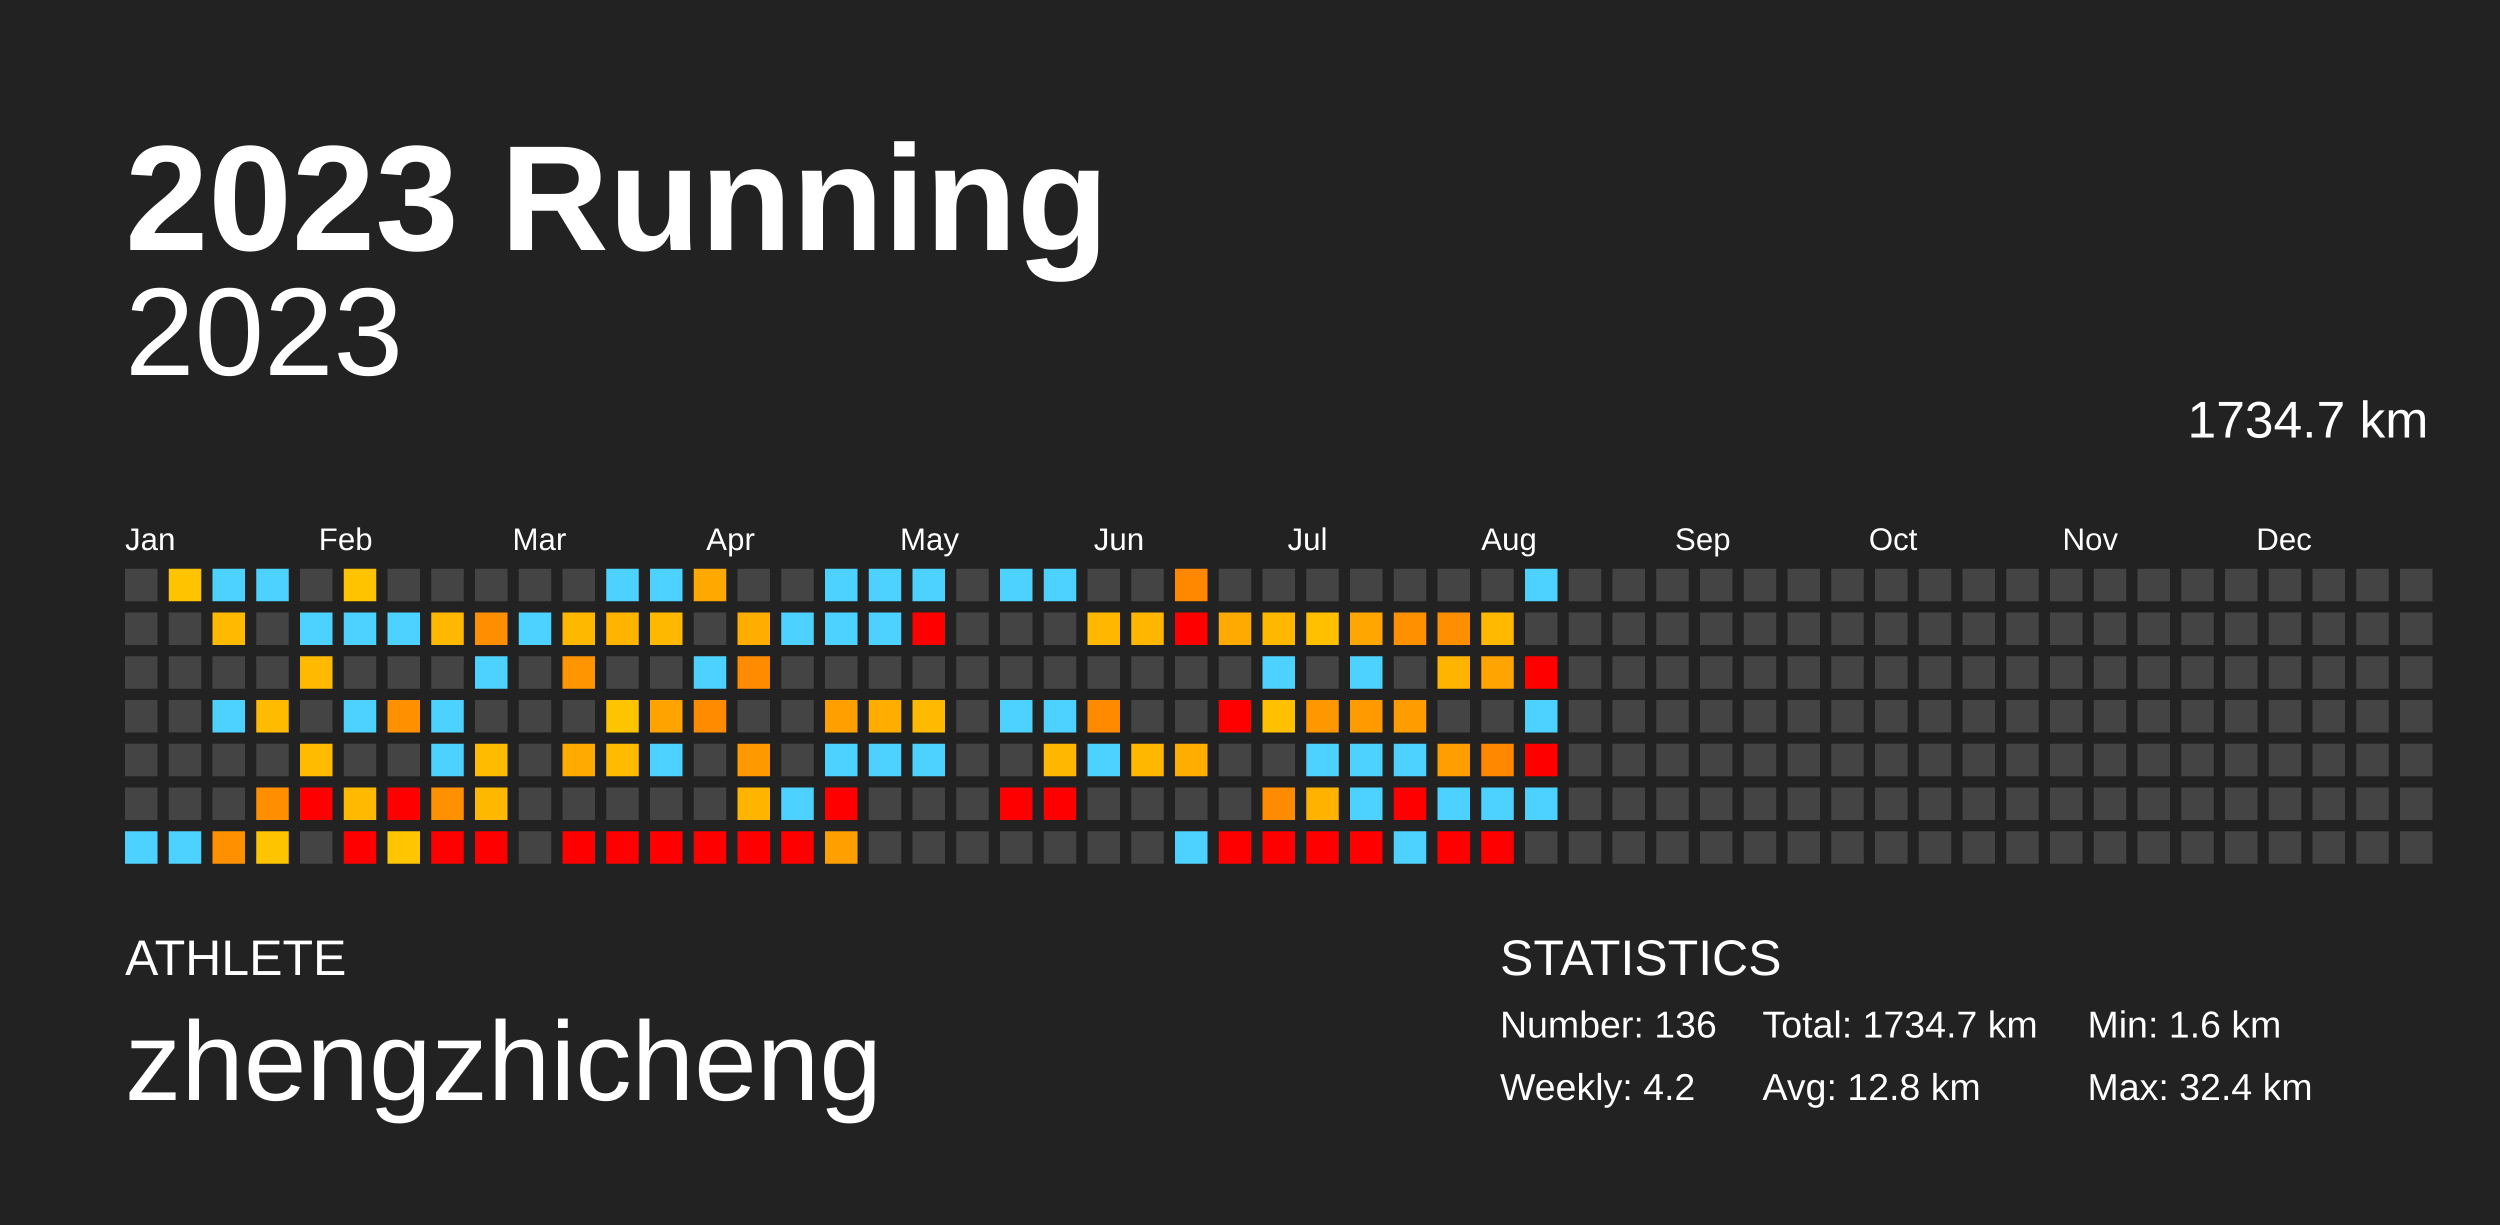
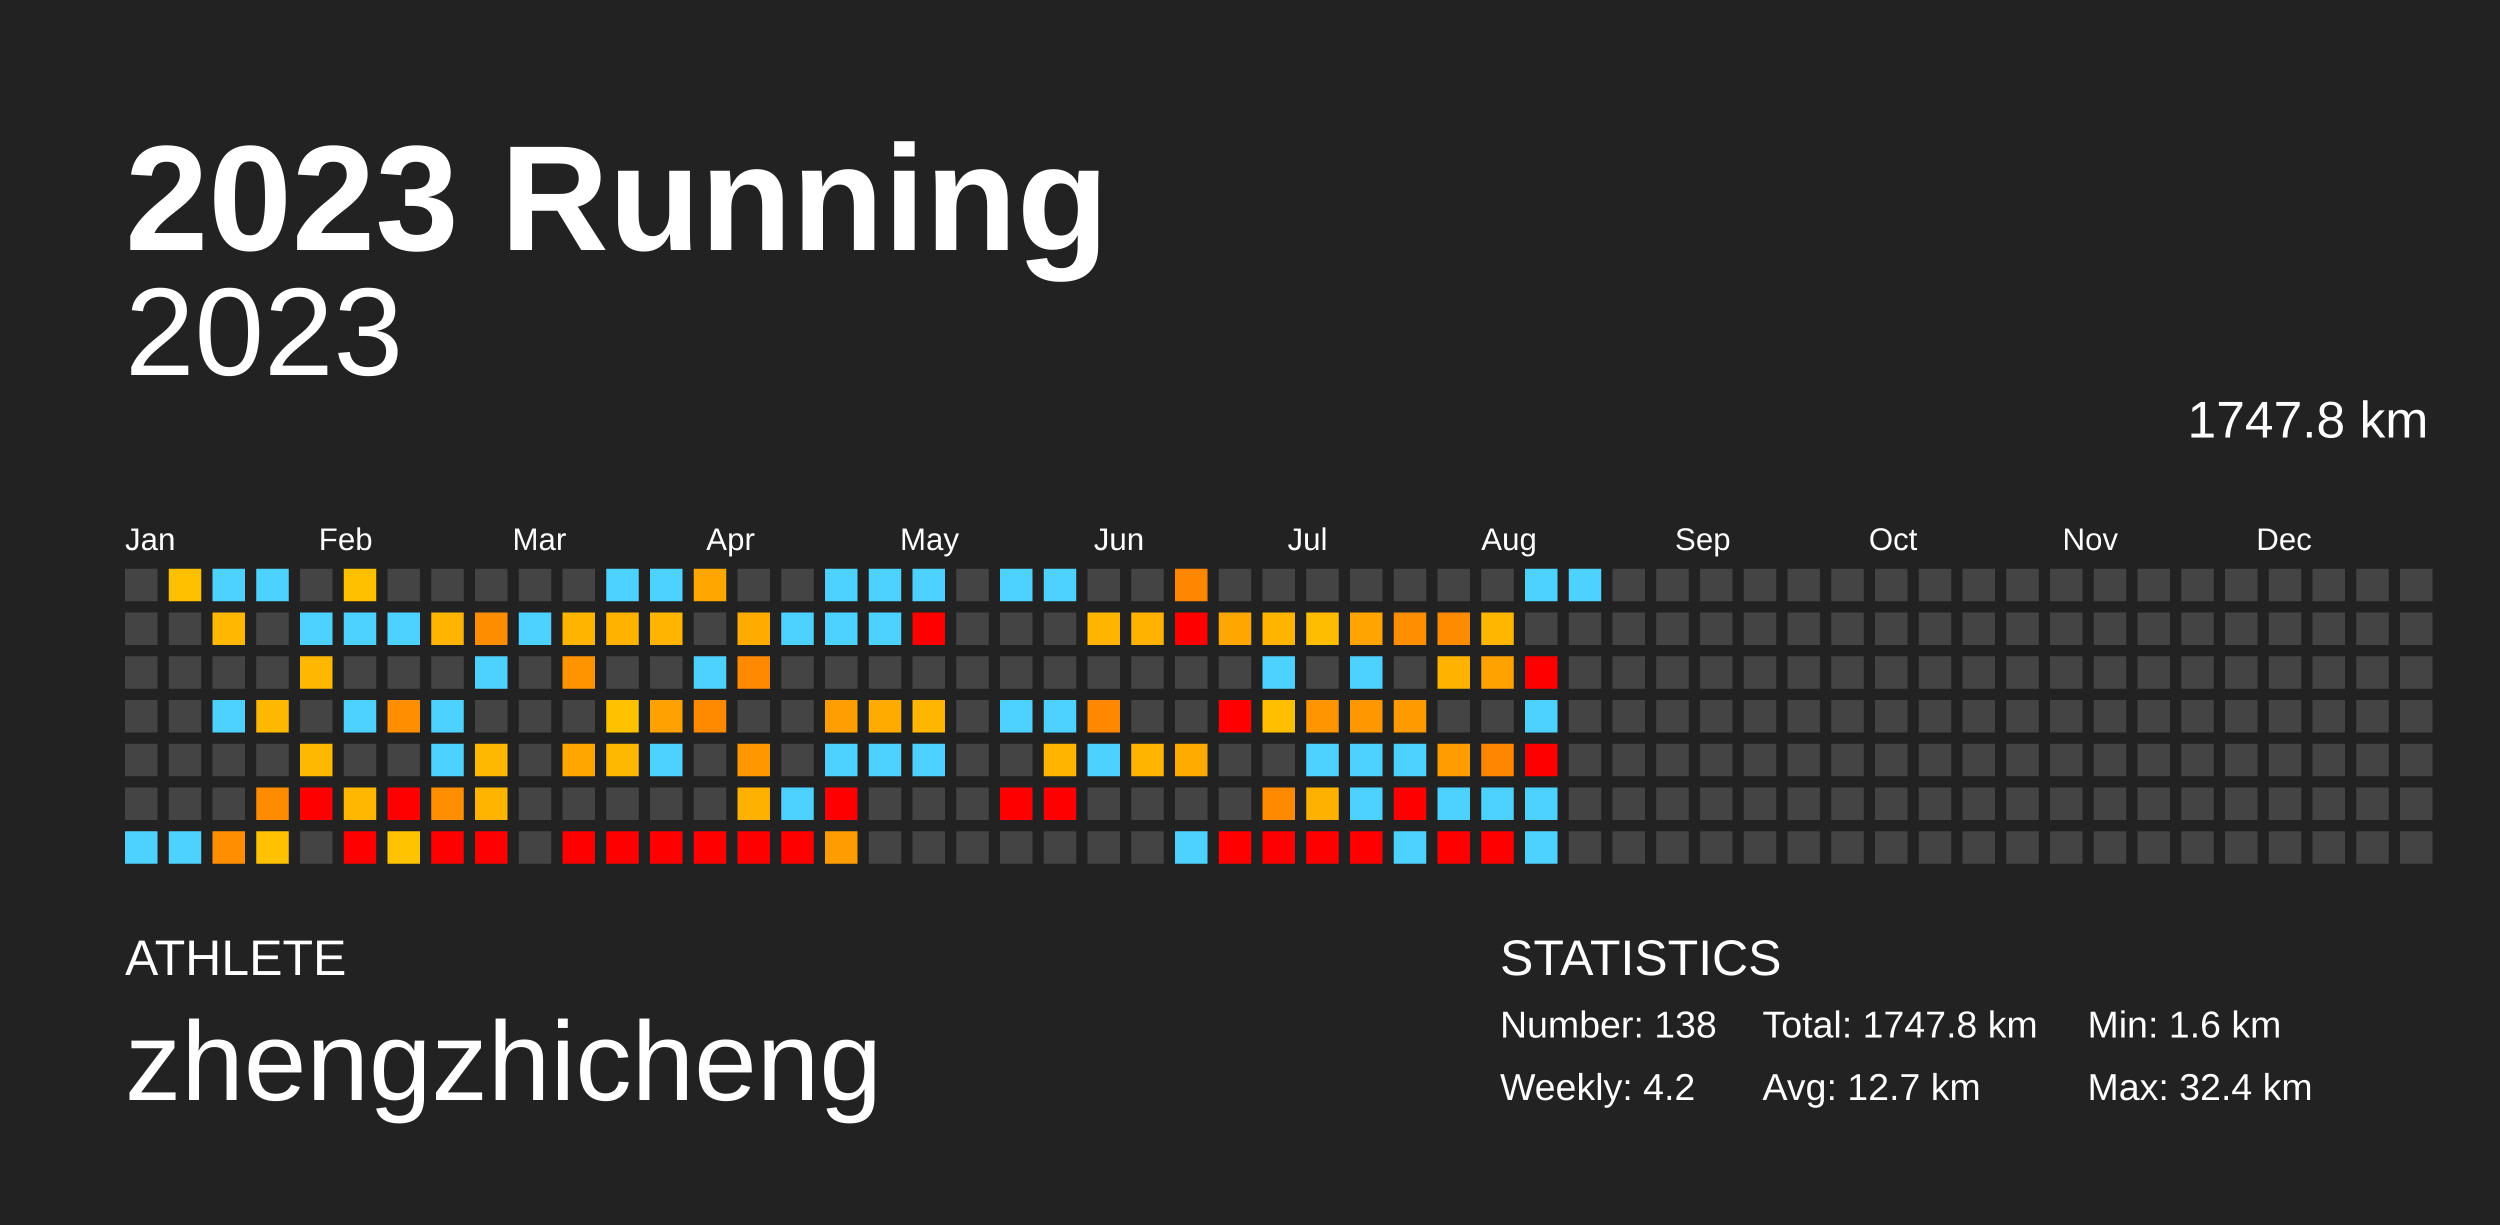
<svg xmlns="http://www.w3.org/2000/svg" baseProfile="full" height="98mm" version="1.1" viewBox="0,0,200,98" width="200mm">
  <defs />
  <rect fill="#222222" height="98" width="200" x="0" y="0" />
  <text fill="#FFFFFF" style="font-size:12px; font-family:Arial; font-weight:bold;" x="10" y="20">2023 Running</text>
  <text fill="#FFFFFF" style="font-size:4px; font-family:Arial" x="10" y="78">ATHLETE</text>
  <text fill="#FFFFFF" style="font-size:9px; font-family:Arial" x="10" y="88">zhengzhicheng</text>
  <text fill="#FFFFFF" style="font-size:4px; font-family:Arial" x="120" y="78">STATISTICS</text>
-   <text fill="#FFFFFF" style="font-size:3px; font-family:Arial" x="120" y="83">Number: 136</text>
+   <text fill="#FFFFFF" style="font-size:3px; font-family:Arial" x="120" y="83">Number: 138</text>
  <text fill="#FFFFFF" style="font-size:3px; font-family:Arial" x="120" y="88">Weekly: 4.2</text>
-   <text fill="#FFFFFF" style="font-size:3px; font-family:Arial" x="141" y="83">Total: 1734.7 km</text>
-   <text fill="#FFFFFF" style="font-size:3px; font-family:Arial" x="141" y="88">Avg: 12.8 km</text>
+   <text fill="#FFFFFF" style="font-size:3px; font-family:Arial" x="141" y="83">Total: 1747.8 km</text>
+   <text fill="#FFFFFF" style="font-size:3px; font-family:Arial" x="141" y="88">Avg: 12.7 km</text>
  <text fill="#FFFFFF" style="font-size:3px; font-family:Arial" x="167" y="83">Min: 1.6 km</text>
  <text fill="#FFFFFF" style="font-size:3px; font-family:Arial" x="167" y="88">Max: 32.4 km</text>
  <text alignment-baseline="hanging" fill="#FFFFFF" style="font-size:10.0px; font-family:Arial;" x="10" y="30">2023</text>
-   <text alignment-baseline="hanging" fill="#FFFFFF" style="font-size:4.125px; font-family:Arial;" x="175" y="35">1734.7 km</text>
+   <text alignment-baseline="hanging" fill="#FFFFFF" style="font-size:4.125px; font-family:Arial;" x="175" y="35">1747.8 km</text>
  <text fill="#FFFFFF" style="font-size:2.5px; font-family:Arial" x="10.0" y="44">Jan</text>
  <text fill="#FFFFFF" style="font-size:2.5px; font-family:Arial" x="25.5" y="44">Feb</text>
  <text fill="#FFFFFF" style="font-size:2.5px; font-family:Arial" x="41.0" y="44">Mar</text>
  <text fill="#FFFFFF" style="font-size:2.5px; font-family:Arial" x="56.5" y="44">Apr</text>
  <text fill="#FFFFFF" style="font-size:2.5px; font-family:Arial" x="72.0" y="44">May</text>
  <text fill="#FFFFFF" style="font-size:2.5px; font-family:Arial" x="87.5" y="44">Jun</text>
  <text fill="#FFFFFF" style="font-size:2.5px; font-family:Arial" x="103.0" y="44">Jul</text>
  <text fill="#FFFFFF" style="font-size:2.5px; font-family:Arial" x="118.5" y="44">Aug</text>
  <text fill="#FFFFFF" style="font-size:2.5px; font-family:Arial" x="134.0" y="44">Sep</text>
  <text fill="#FFFFFF" style="font-size:2.5px; font-family:Arial" x="149.5" y="44">Oct</text>
  <text fill="#FFFFFF" style="font-size:2.5px; font-family:Arial" x="165.0" y="44">Nov</text>
  <text fill="#FFFFFF" style="font-size:2.5px; font-family:Arial" x="180.5" y="44">Dec</text>
  <rect fill="#444444" height="2.6" width="2.6" x="10.0" y="45.5" />
  <rect fill="#444444" height="2.6" width="2.6" x="10.0" y="49.0" />
  <rect fill="#444444" height="2.6" width="2.6" x="10.0" y="52.5" />
  <rect fill="#444444" height="2.6" width="2.6" x="10.0" y="56.0" />
  <rect fill="#444444" height="2.6" width="2.6" x="10.0" y="59.5" />
  <rect fill="#444444" height="2.6" width="2.6" x="10.0" y="63.0" />
  <rect fill="#4dd2ff" height="2.6" width="2.6" x="10.0" y="66.5" />
-   <rect fill="#ffc300" height="2.6" width="2.6" x="13.5" y="45.5" />
+   <rect fill="#ffc000" height="2.6" width="2.6" x="13.5" y="45.5" />
  <rect fill="#444444" height="2.6" width="2.6" x="13.5" y="49.0" />
  <rect fill="#444444" height="2.6" width="2.6" x="13.5" y="52.5" />
  <rect fill="#444444" height="2.6" width="2.6" x="13.5" y="56.0" />
  <rect fill="#444444" height="2.6" width="2.6" x="13.5" y="59.5" />
  <rect fill="#444444" height="2.6" width="2.6" x="13.5" y="63.0" />
  <rect fill="#4dd2ff" height="2.6" width="2.6" x="13.5" y="66.5" />
  <rect fill="#4dd2ff" height="2.6" width="2.6" x="17.0" y="45.5" />
-   <rect fill="#ffba00" height="2.6" width="2.6" x="17.0" y="49.0" />
+   <rect fill="#ffb700" height="2.6" width="2.6" x="17.0" y="49.0" />
  <rect fill="#444444" height="2.6" width="2.6" x="17.0" y="52.5" />
  <rect fill="#4dd2ff" height="2.6" width="2.6" x="17.0" y="56.0" />
  <rect fill="#444444" height="2.6" width="2.6" x="17.0" y="59.5" />
  <rect fill="#444444" height="2.6" width="2.6" x="17.0" y="63.0" />
-   <rect fill="#ff9100" height="2.6" width="2.6" x="17.0" y="66.5" />
+   <rect fill="#ff8f00" height="2.6" width="2.6" x="17.0" y="66.5" />
  <rect fill="#4dd2ff" height="2.6" width="2.6" x="20.5" y="45.5" />
  <rect fill="#444444" height="2.6" width="2.6" x="20.5" y="49.0" />
  <rect fill="#444444" height="2.6" width="2.6" x="20.5" y="52.5" />
-   <rect fill="#ffbb00" height="2.6" width="2.6" x="20.5" y="56.0" />
+   <rect fill="#ffb800" height="2.6" width="2.6" x="20.5" y="56.0" />
  <rect fill="#444444" height="2.6" width="2.6" x="20.5" y="59.5" />
-   <rect fill="#ff8f00" height="2.6" width="2.6" x="20.5" y="63.0" />
-   <rect fill="#ffc400" height="2.6" width="2.6" x="20.5" y="66.5" />
+   <rect fill="#ff8c00" height="2.6" width="2.6" x="20.5" y="63.0" />
+   <rect fill="#ffc100" height="2.6" width="2.6" x="20.5" y="66.5" />
  <rect fill="#444444" height="2.6" width="2.6" x="24.0" y="45.5" />
  <rect fill="#4dd2ff" height="2.6" width="2.6" x="24.0" y="49.0" />
-   <rect fill="#ffba00" height="2.6" width="2.6" x="24.0" y="52.5" />
+   <rect fill="#ffb700" height="2.6" width="2.6" x="24.0" y="52.5" />
  <rect fill="#444444" height="2.6" width="2.6" x="24.0" y="56.0" />
-   <rect fill="#ffbb00" height="2.6" width="2.6" x="24.0" y="59.5" />
+   <rect fill="#ffb800" height="2.6" width="2.6" x="24.0" y="59.5" />
  <rect fill="red" height="2.6" width="2.6" x="24.0" y="63.0" />
  <rect fill="#444444" height="2.6" width="2.6" x="24.0" y="66.5" />
-   <rect fill="#ffc300" height="2.6" width="2.6" x="27.5" y="45.5" />
+   <rect fill="#ffc000" height="2.6" width="2.6" x="27.5" y="45.5" />
  <rect fill="#4dd2ff" height="2.6" width="2.6" x="27.5" y="49.0" />
  <rect fill="#444444" height="2.6" width="2.6" x="27.5" y="52.5" />
  <rect fill="#4dd2ff" height="2.6" width="2.6" x="27.5" y="56.0" />
  <rect fill="#444444" height="2.6" width="2.6" x="27.5" y="59.5" />
-   <rect fill="#ffb900" height="2.6" width="2.6" x="27.5" y="63.0" />
+   <rect fill="#ffb700" height="2.6" width="2.6" x="27.5" y="63.0" />
  <rect fill="red" height="2.6" width="2.6" x="27.5" y="66.5" />
  <rect fill="#444444" height="2.6" width="2.6" x="31.0" y="45.5" />
  <rect fill="#4dd2ff" height="2.6" width="2.6" x="31.0" y="49.0" />
  <rect fill="#444444" height="2.6" width="2.6" x="31.0" y="52.5" />
-   <rect fill="#ff9100" height="2.6" width="2.6" x="31.0" y="56.0" />
+   <rect fill="#ff8f00" height="2.6" width="2.6" x="31.0" y="56.0" />
  <rect fill="#444444" height="2.6" width="2.6" x="31.0" y="59.5" />
  <rect fill="red" height="2.6" width="2.6" x="31.0" y="63.0" />
-   <rect fill="#ffc600" height="2.6" width="2.6" x="31.0" y="66.5" />
+   <rect fill="#ffc300" height="2.6" width="2.6" x="31.0" y="66.5" />
  <rect fill="#444444" height="2.6" width="2.6" x="34.5" y="45.5" />
-   <rect fill="#ffb800" height="2.6" width="2.6" x="34.5" y="49.0" />
+   <rect fill="#ffb500" height="2.6" width="2.6" x="34.5" y="49.0" />
  <rect fill="#444444" height="2.6" width="2.6" x="34.5" y="52.5" />
  <rect fill="#4dd2ff" height="2.6" width="2.6" x="34.5" y="56.0" />
  <rect fill="#4dd2ff" height="2.6" width="2.6" x="34.5" y="59.5" />
-   <rect fill="#ff9100" height="2.6" width="2.6" x="34.5" y="63.0" />
+   <rect fill="#ff8f00" height="2.6" width="2.6" x="34.5" y="63.0" />
  <rect fill="red" height="2.6" width="2.6" x="34.5" y="66.5" />
  <rect fill="#444444" height="2.6" width="2.6" x="38.0" y="45.5" />
-   <rect fill="#ff8f00" height="2.6" width="2.6" x="38.0" y="49.0" />
+   <rect fill="#ff8d00" height="2.6" width="2.6" x="38.0" y="49.0" />
  <rect fill="#4dd2ff" height="2.6" width="2.6" x="38.0" y="52.5" />
  <rect fill="#444444" height="2.6" width="2.6" x="38.0" y="56.0" />
-   <rect fill="#ffbb00" height="2.6" width="2.6" x="38.0" y="59.5" />
-   <rect fill="#ffb800" height="2.6" width="2.6" x="38.0" y="63.0" />
+   <rect fill="#ffb800" height="2.6" width="2.6" x="38.0" y="59.5" />
+   <rect fill="#ffb500" height="2.6" width="2.6" x="38.0" y="63.0" />
  <rect fill="red" height="2.6" width="2.6" x="38.0" y="66.5" />
  <rect fill="#444444" height="2.6" width="2.6" x="41.5" y="45.5" />
  <rect fill="#4dd2ff" height="2.6" width="2.6" x="41.5" y="49.0" />
  <rect fill="#444444" height="2.6" width="2.6" x="41.5" y="52.5" />
  <rect fill="#444444" height="2.6" width="2.6" x="41.5" y="56.0" />
  <rect fill="#444444" height="2.6" width="2.6" x="41.5" y="59.5" />
  <rect fill="#444444" height="2.6" width="2.6" x="41.5" y="63.0" />
  <rect fill="#444444" height="2.6" width="2.6" x="41.5" y="66.5" />
  <rect fill="#444444" height="2.6" width="2.6" x="45.0" y="45.5" />
-   <rect fill="#ffb800" height="2.6" width="2.6" x="45.0" y="49.0" />
-   <rect fill="#ff9500" height="2.6" width="2.6" x="45.0" y="52.5" />
+   <rect fill="#ffb500" height="2.6" width="2.6" x="45.0" y="49.0" />
+   <rect fill="#ff9300" height="2.6" width="2.6" x="45.0" y="52.5" />
  <rect fill="#444444" height="2.6" width="2.6" x="45.0" y="56.0" />
-   <rect fill="#ffaa00" height="2.6" width="2.6" x="45.0" y="59.5" />
+   <rect fill="#ffa700" height="2.6" width="2.6" x="45.0" y="59.5" />
  <rect fill="#444444" height="2.6" width="2.6" x="45.0" y="63.0" />
  <rect fill="red" height="2.6" width="2.6" x="45.0" y="66.5" />
  <rect fill="#4dd2ff" height="2.6" width="2.6" x="48.5" y="45.5" />
-   <rect fill="#ffb500" height="2.6" width="2.6" x="48.5" y="49.0" />
+   <rect fill="#ffb300" height="2.6" width="2.6" x="48.5" y="49.0" />
  <rect fill="#444444" height="2.6" width="2.6" x="48.5" y="52.5" />
-   <rect fill="#ffc400" height="2.6" width="2.6" x="48.5" y="56.0" />
-   <rect fill="#ffbb00" height="2.6" width="2.6" x="48.5" y="59.5" />
+   <rect fill="#ffc100" height="2.6" width="2.6" x="48.5" y="56.0" />
+   <rect fill="#ffb800" height="2.6" width="2.6" x="48.5" y="59.5" />
  <rect fill="#444444" height="2.6" width="2.6" x="48.5" y="63.0" />
  <rect fill="red" height="2.6" width="2.6" x="48.5" y="66.5" />
  <rect fill="#4dd2ff" height="2.6" width="2.6" x="52.0" y="45.5" />
-   <rect fill="#ffb800" height="2.6" width="2.6" x="52.0" y="49.0" />
+   <rect fill="#ffb500" height="2.6" width="2.6" x="52.0" y="49.0" />
  <rect fill="#444444" height="2.6" width="2.6" x="52.0" y="52.5" />
-   <rect fill="#ffa300" height="2.6" width="2.6" x="52.0" y="56.0" />
+   <rect fill="#ffa100" height="2.6" width="2.6" x="52.0" y="56.0" />
  <rect fill="#4dd2ff" height="2.6" width="2.6" x="52.0" y="59.5" />
  <rect fill="#444444" height="2.6" width="2.6" x="52.0" y="63.0" />
  <rect fill="red" height="2.6" width="2.6" x="52.0" y="66.5" />
-   <rect fill="#ffa900" height="2.6" width="2.6" x="55.5" y="45.5" />
+   <rect fill="#ffa700" height="2.6" width="2.6" x="55.5" y="45.5" />
  <rect fill="#444444" height="2.6" width="2.6" x="55.5" y="49.0" />
  <rect fill="#4dd2ff" height="2.6" width="2.6" x="55.5" y="52.5" />
-   <rect fill="#ff8c00" height="2.6" width="2.6" x="55.5" y="56.0" />
+   <rect fill="#ff8a00" height="2.6" width="2.6" x="55.5" y="56.0" />
  <rect fill="#444444" height="2.6" width="2.6" x="55.5" y="59.5" />
  <rect fill="#444444" height="2.6" width="2.6" x="55.5" y="63.0" />
  <rect fill="red" height="2.6" width="2.6" x="55.5" y="66.5" />
  <rect fill="#444444" height="2.6" width="2.6" x="59.0" y="45.5" />
-   <rect fill="#ffae00" height="2.6" width="2.6" x="59.0" y="49.0" />
-   <rect fill="#ff8b00" height="2.6" width="2.6" x="59.0" y="52.5" />
+   <rect fill="#ffab00" height="2.6" width="2.6" x="59.0" y="49.0" />
+   <rect fill="#ff8900" height="2.6" width="2.6" x="59.0" y="52.5" />
  <rect fill="#444444" height="2.6" width="2.6" x="59.0" y="56.0" />
-   <rect fill="#ff9900" height="2.6" width="2.6" x="59.0" y="59.5" />
-   <rect fill="#ffb400" height="2.6" width="2.6" x="59.0" y="63.0" />
+   <rect fill="#ff9700" height="2.6" width="2.6" x="59.0" y="59.5" />
+   <rect fill="#ffb100" height="2.6" width="2.6" x="59.0" y="63.0" />
  <rect fill="red" height="2.6" width="2.6" x="59.0" y="66.5" />
  <rect fill="#444444" height="2.6" width="2.6" x="62.5" y="45.5" />
  <rect fill="#4dd2ff" height="2.6" width="2.6" x="62.5" y="49.0" />
  <rect fill="#444444" height="2.6" width="2.6" x="62.5" y="52.5" />
  <rect fill="#444444" height="2.6" width="2.6" x="62.5" y="56.0" />
  <rect fill="#444444" height="2.6" width="2.6" x="62.5" y="59.5" />
  <rect fill="#4dd2ff" height="2.6" width="2.6" x="62.5" y="63.0" />
  <rect fill="red" height="2.6" width="2.6" x="62.5" y="66.5" />
  <rect fill="#4dd2ff" height="2.6" width="2.6" x="66.0" y="45.5" />
  <rect fill="#4dd2ff" height="2.6" width="2.6" x="66.0" y="49.0" />
  <rect fill="#444444" height="2.6" width="2.6" x="66.0" y="52.5" />
-   <rect fill="#ffa000" height="2.6" width="2.6" x="66.0" y="56.0" />
+   <rect fill="#ff9e00" height="2.6" width="2.6" x="66.0" y="56.0" />
  <rect fill="#4dd2ff" height="2.6" width="2.6" x="66.0" y="59.5" />
  <rect fill="red" height="2.6" width="2.6" x="66.0" y="63.0" />
-   <rect fill="#ff9f00" height="2.6" width="2.6" x="66.0" y="66.5" />
+   <rect fill="#ff9d00" height="2.6" width="2.6" x="66.0" y="66.5" />
  <rect fill="#4dd2ff" height="2.6" width="2.6" x="69.5" y="45.5" />
  <rect fill="#4dd2ff" height="2.6" width="2.6" x="69.5" y="49.0" />
  <rect fill="#444444" height="2.6" width="2.6" x="69.5" y="52.5" />
-   <rect fill="#ffae00" height="2.6" width="2.6" x="69.5" y="56.0" />
+   <rect fill="#ffab00" height="2.6" width="2.6" x="69.5" y="56.0" />
  <rect fill="#4dd2ff" height="2.6" width="2.6" x="69.5" y="59.5" />
  <rect fill="#444444" height="2.6" width="2.6" x="69.5" y="63.0" />
  <rect fill="#444444" height="2.6" width="2.6" x="69.5" y="66.5" />
  <rect fill="#4dd2ff" height="2.6" width="2.6" x="73.0" y="45.5" />
  <rect fill="red" height="2.6" width="2.6" x="73.0" y="49.0" />
  <rect fill="#444444" height="2.6" width="2.6" x="73.0" y="52.5" />
-   <rect fill="#ffb900" height="2.6" width="2.6" x="73.0" y="56.0" />
+   <rect fill="#ffb600" height="2.6" width="2.6" x="73.0" y="56.0" />
  <rect fill="#4dd2ff" height="2.6" width="2.6" x="73.0" y="59.5" />
  <rect fill="#444444" height="2.6" width="2.6" x="73.0" y="63.0" />
  <rect fill="#444444" height="2.6" width="2.6" x="73.0" y="66.5" />
  <rect fill="#444444" height="2.6" width="2.6" x="76.5" y="45.5" />
  <rect fill="#444444" height="2.6" width="2.6" x="76.5" y="49.0" />
  <rect fill="#444444" height="2.6" width="2.6" x="76.5" y="52.5" />
  <rect fill="#444444" height="2.6" width="2.6" x="76.5" y="56.0" />
  <rect fill="#444444" height="2.6" width="2.6" x="76.5" y="59.5" />
  <rect fill="#444444" height="2.6" width="2.6" x="76.5" y="63.0" />
  <rect fill="#444444" height="2.6" width="2.6" x="76.5" y="66.5" />
  <rect fill="#4dd2ff" height="2.6" width="2.6" x="80.0" y="45.5" />
  <rect fill="#444444" height="2.6" width="2.6" x="80.0" y="49.0" />
  <rect fill="#444444" height="2.6" width="2.6" x="80.0" y="52.5" />
  <rect fill="#4dd2ff" height="2.6" width="2.6" x="80.0" y="56.0" />
  <rect fill="#444444" height="2.6" width="2.6" x="80.0" y="59.5" />
  <rect fill="red" height="2.6" width="2.6" x="80.0" y="63.0" />
  <rect fill="#444444" height="2.6" width="2.6" x="80.0" y="66.5" />
  <rect fill="#4dd2ff" height="2.6" width="2.6" x="83.5" y="45.5" />
  <rect fill="#444444" height="2.6" width="2.6" x="83.5" y="49.0" />
  <rect fill="#444444" height="2.6" width="2.6" x="83.5" y="52.5" />
  <rect fill="#4dd2ff" height="2.6" width="2.6" x="83.5" y="56.0" />
-   <rect fill="#ffb700" height="2.6" width="2.6" x="83.5" y="59.5" />
+   <rect fill="#ffb500" height="2.6" width="2.6" x="83.5" y="59.5" />
  <rect fill="red" height="2.6" width="2.6" x="83.5" y="63.0" />
  <rect fill="#444444" height="2.6" width="2.6" x="83.5" y="66.5" />
  <rect fill="#444444" height="2.6" width="2.6" x="87.0" y="45.5" />
-   <rect fill="#ffb700" height="2.6" width="2.6" x="87.0" y="49.0" />
+   <rect fill="#ffb400" height="2.6" width="2.6" x="87.0" y="49.0" />
  <rect fill="#444444" height="2.6" width="2.6" x="87.0" y="52.5" />
-   <rect fill="#ff8a00" height="2.6" width="2.6" x="87.0" y="56.0" />
+   <rect fill="#ff8800" height="2.6" width="2.6" x="87.0" y="56.0" />
  <rect fill="#4dd2ff" height="2.6" width="2.6" x="87.0" y="59.5" />
  <rect fill="#444444" height="2.6" width="2.6" x="87.0" y="63.0" />
  <rect fill="#444444" height="2.6" width="2.6" x="87.0" y="66.5" />
  <rect fill="#444444" height="2.6" width="2.6" x="90.5" y="45.5" />
-   <rect fill="#ffb600" height="2.6" width="2.6" x="90.5" y="49.0" />
+   <rect fill="#ffb300" height="2.6" width="2.6" x="90.5" y="49.0" />
  <rect fill="#444444" height="2.6" width="2.6" x="90.5" y="52.5" />
  <rect fill="#444444" height="2.6" width="2.6" x="90.5" y="56.0" />
-   <rect fill="#ffb700" height="2.6" width="2.6" x="90.5" y="59.5" />
+   <rect fill="#ffb500" height="2.6" width="2.6" x="90.5" y="59.5" />
  <rect fill="#444444" height="2.6" width="2.6" x="90.5" y="63.0" />
  <rect fill="#444444" height="2.6" width="2.6" x="90.5" y="66.5" />
-   <rect fill="#ff8800" height="2.6" width="2.6" x="94.0" y="45.5" />
+   <rect fill="#ff8600" height="2.6" width="2.6" x="94.0" y="45.5" />
  <rect fill="red" height="2.6" width="2.6" x="94.0" y="49.0" />
  <rect fill="#444444" height="2.6" width="2.6" x="94.0" y="52.5" />
  <rect fill="#444444" height="2.6" width="2.6" x="94.0" y="56.0" />
-   <rect fill="#ffae00" height="2.6" width="2.6" x="94.0" y="59.5" />
+   <rect fill="#ffab00" height="2.6" width="2.6" x="94.0" y="59.5" />
  <rect fill="#444444" height="2.6" width="2.6" x="94.0" y="63.0" />
  <rect fill="#4dd2ff" height="2.6" width="2.6" x="94.0" y="66.5" />
  <rect fill="#444444" height="2.6" width="2.6" x="97.5" y="45.5" />
-   <rect fill="#ffaa00" height="2.6" width="2.6" x="97.5" y="49.0" />
+   <rect fill="#ffa700" height="2.6" width="2.6" x="97.5" y="49.0" />
  <rect fill="#444444" height="2.6" width="2.6" x="97.5" y="52.5" />
  <rect fill="red" height="2.6" width="2.6" x="97.5" y="56.0" />
  <rect fill="#444444" height="2.6" width="2.6" x="97.5" y="59.5" />
  <rect fill="#444444" height="2.6" width="2.6" x="97.5" y="63.0" />
  <rect fill="red" height="2.6" width="2.6" x="97.5" y="66.5" />
  <rect fill="#444444" height="2.6" width="2.6" x="101.0" y="45.5" />
-   <rect fill="#ffb700" height="2.6" width="2.6" x="101.0" y="49.0" />
+   <rect fill="#ffb500" height="2.6" width="2.6" x="101.0" y="49.0" />
  <rect fill="#4dd2ff" height="2.6" width="2.6" x="101.0" y="52.5" />
-   <rect fill="#ffc000" height="2.6" width="2.6" x="101.0" y="56.0" />
+   <rect fill="#ffbe00" height="2.6" width="2.6" x="101.0" y="56.0" />
  <rect fill="#444444" height="2.6" width="2.6" x="101.0" y="59.5" />
-   <rect fill="#ff8c00" height="2.6" width="2.6" x="101.0" y="63.0" />
+   <rect fill="#ff8a00" height="2.6" width="2.6" x="101.0" y="63.0" />
  <rect fill="red" height="2.6" width="2.6" x="101.0" y="66.5" />
  <rect fill="#444444" height="2.6" width="2.6" x="104.5" y="45.5" />
-   <rect fill="#ffc000" height="2.6" width="2.6" x="104.5" y="49.0" />
+   <rect fill="#ffbd00" height="2.6" width="2.6" x="104.5" y="49.0" />
  <rect fill="#444444" height="2.6" width="2.6" x="104.5" y="52.5" />
-   <rect fill="#ff9800" height="2.6" width="2.6" x="104.5" y="56.0" />
+   <rect fill="#ff9500" height="2.6" width="2.6" x="104.5" y="56.0" />
  <rect fill="#4dd2ff" height="2.6" width="2.6" x="104.5" y="59.5" />
-   <rect fill="#ffb300" height="2.6" width="2.6" x="104.5" y="63.0" />
+   <rect fill="#ffb100" height="2.6" width="2.6" x="104.5" y="63.0" />
  <rect fill="red" height="2.6" width="2.6" x="104.5" y="66.5" />
  <rect fill="#444444" height="2.6" width="2.6" x="108.0" y="45.5" />
-   <rect fill="#ffa600" height="2.6" width="2.6" x="108.0" y="49.0" />
+   <rect fill="#ffa400" height="2.6" width="2.6" x="108.0" y="49.0" />
  <rect fill="#4dd2ff" height="2.6" width="2.6" x="108.0" y="52.5" />
-   <rect fill="#ff9a00" height="2.6" width="2.6" x="108.0" y="56.0" />
+   <rect fill="#ff9800" height="2.6" width="2.6" x="108.0" y="56.0" />
  <rect fill="#4dd2ff" height="2.6" width="2.6" x="108.0" y="59.5" />
  <rect fill="#4dd2ff" height="2.6" width="2.6" x="108.0" y="63.0" />
  <rect fill="red" height="2.6" width="2.6" x="108.0" y="66.5" />
  <rect fill="#444444" height="2.6" width="2.6" x="111.5" y="45.5" />
-   <rect fill="#ff9000" height="2.6" width="2.6" x="111.5" y="49.0" />
+   <rect fill="#ff8e00" height="2.6" width="2.6" x="111.5" y="49.0" />
  <rect fill="#444444" height="2.6" width="2.6" x="111.5" y="52.5" />
-   <rect fill="#ff9c00" height="2.6" width="2.6" x="111.5" y="56.0" />
+   <rect fill="#ff9a00" height="2.6" width="2.6" x="111.5" y="56.0" />
  <rect fill="#4dd2ff" height="2.6" width="2.6" x="111.5" y="59.5" />
  <rect fill="red" height="2.6" width="2.6" x="111.5" y="63.0" />
  <rect fill="#4dd2ff" height="2.6" width="2.6" x="111.5" y="66.5" />
  <rect fill="#444444" height="2.6" width="2.6" x="115.0" y="45.5" />
-   <rect fill="#ff8e00" height="2.6" width="2.6" x="115.0" y="49.0" />
-   <rect fill="#ffb500" height="2.6" width="2.6" x="115.0" y="52.5" />
+   <rect fill="#ff8c00" height="2.6" width="2.6" x="115.0" y="49.0" />
+   <rect fill="#ffb300" height="2.6" width="2.6" x="115.0" y="52.5" />
  <rect fill="#444444" height="2.6" width="2.6" x="115.0" y="56.0" />
-   <rect fill="#ff9e00" height="2.6" width="2.6" x="115.0" y="59.5" />
+   <rect fill="#ff9c00" height="2.6" width="2.6" x="115.0" y="59.5" />
  <rect fill="#4dd2ff" height="2.6" width="2.6" x="115.0" y="63.0" />
  <rect fill="red" height="2.6" width="2.6" x="115.0" y="66.5" />
  <rect fill="#444444" height="2.6" width="2.6" x="118.5" y="45.5" />
-   <rect fill="#ffb900" height="2.6" width="2.6" x="118.5" y="49.0" />
-   <rect fill="#ffa400" height="2.6" width="2.6" x="118.5" y="52.5" />
+   <rect fill="#ffb600" height="2.6" width="2.6" x="118.5" y="49.0" />
+   <rect fill="#ffa200" height="2.6" width="2.6" x="118.5" y="52.5" />
  <rect fill="#444444" height="2.6" width="2.6" x="118.5" y="56.0" />
-   <rect fill="#ff8800" height="2.6" width="2.6" x="118.5" y="59.5" />
+   <rect fill="#ff8600" height="2.6" width="2.6" x="118.5" y="59.5" />
  <rect fill="#4dd2ff" height="2.6" width="2.6" x="118.5" y="63.0" />
  <rect fill="red" height="2.6" width="2.6" x="118.5" y="66.5" />
  <rect fill="#4dd2ff" height="2.6" width="2.6" x="122.0" y="45.5" />
  <rect fill="#444444" height="2.6" width="2.6" x="122.0" y="49.0" />
  <rect fill="red" height="2.6" width="2.6" x="122.0" y="52.5" />
  <rect fill="#4dd2ff" height="2.6" width="2.6" x="122.0" y="56.0" />
  <rect fill="red" height="2.6" width="2.6" x="122.0" y="59.5" />
  <rect fill="#4dd2ff" height="2.6" width="2.6" x="122.0" y="63.0" />
-   <rect fill="#444444" height="2.6" width="2.6" x="122.0" y="66.5" />
-   <rect fill="#444444" height="2.6" width="2.6" x="125.5" y="45.5" />
+   <rect fill="#4dd2ff" height="2.6" width="2.6" x="122.0" y="66.5" />
+   <rect fill="#4dd2ff" height="2.6" width="2.6" x="125.5" y="45.5" />
  <rect fill="#444444" height="2.6" width="2.6" x="125.5" y="49.0" />
  <rect fill="#444444" height="2.6" width="2.6" x="125.5" y="52.5" />
  <rect fill="#444444" height="2.6" width="2.6" x="125.5" y="56.0" />
  <rect fill="#444444" height="2.6" width="2.6" x="125.5" y="59.5" />
  <rect fill="#444444" height="2.6" width="2.6" x="125.5" y="63.0" />
  <rect fill="#444444" height="2.6" width="2.6" x="125.5" y="66.5" />
  <rect fill="#444444" height="2.6" width="2.6" x="129.0" y="45.5" />
  <rect fill="#444444" height="2.6" width="2.6" x="129.0" y="49.0" />
  <rect fill="#444444" height="2.6" width="2.6" x="129.0" y="52.5" />
  <rect fill="#444444" height="2.6" width="2.6" x="129.0" y="56.0" />
  <rect fill="#444444" height="2.6" width="2.6" x="129.0" y="59.5" />
  <rect fill="#444444" height="2.6" width="2.6" x="129.0" y="63.0" />
  <rect fill="#444444" height="2.6" width="2.6" x="129.0" y="66.5" />
  <rect fill="#444444" height="2.6" width="2.6" x="132.5" y="45.5" />
  <rect fill="#444444" height="2.6" width="2.6" x="132.5" y="49.0" />
  <rect fill="#444444" height="2.6" width="2.6" x="132.5" y="52.5" />
  <rect fill="#444444" height="2.6" width="2.6" x="132.5" y="56.0" />
  <rect fill="#444444" height="2.6" width="2.6" x="132.5" y="59.5" />
  <rect fill="#444444" height="2.6" width="2.6" x="132.5" y="63.0" />
  <rect fill="#444444" height="2.6" width="2.6" x="132.5" y="66.5" />
  <rect fill="#444444" height="2.6" width="2.6" x="136.0" y="45.5" />
  <rect fill="#444444" height="2.6" width="2.6" x="136.0" y="49.0" />
  <rect fill="#444444" height="2.6" width="2.6" x="136.0" y="52.5" />
  <rect fill="#444444" height="2.6" width="2.6" x="136.0" y="56.0" />
  <rect fill="#444444" height="2.6" width="2.6" x="136.0" y="59.5" />
  <rect fill="#444444" height="2.6" width="2.6" x="136.0" y="63.0" />
  <rect fill="#444444" height="2.6" width="2.6" x="136.0" y="66.5" />
  <rect fill="#444444" height="2.6" width="2.6" x="139.5" y="45.5" />
  <rect fill="#444444" height="2.6" width="2.6" x="139.5" y="49.0" />
  <rect fill="#444444" height="2.6" width="2.6" x="139.5" y="52.5" />
  <rect fill="#444444" height="2.6" width="2.6" x="139.5" y="56.0" />
  <rect fill="#444444" height="2.6" width="2.6" x="139.5" y="59.5" />
  <rect fill="#444444" height="2.6" width="2.6" x="139.5" y="63.0" />
  <rect fill="#444444" height="2.6" width="2.6" x="139.5" y="66.5" />
  <rect fill="#444444" height="2.6" width="2.6" x="143.0" y="45.5" />
  <rect fill="#444444" height="2.6" width="2.6" x="143.0" y="49.0" />
  <rect fill="#444444" height="2.6" width="2.6" x="143.0" y="52.5" />
  <rect fill="#444444" height="2.6" width="2.6" x="143.0" y="56.0" />
  <rect fill="#444444" height="2.6" width="2.6" x="143.0" y="59.5" />
  <rect fill="#444444" height="2.6" width="2.6" x="143.0" y="63.0" />
  <rect fill="#444444" height="2.6" width="2.6" x="143.0" y="66.5" />
  <rect fill="#444444" height="2.6" width="2.6" x="146.5" y="45.5" />
  <rect fill="#444444" height="2.6" width="2.6" x="146.5" y="49.0" />
  <rect fill="#444444" height="2.6" width="2.6" x="146.5" y="52.5" />
  <rect fill="#444444" height="2.6" width="2.6" x="146.5" y="56.0" />
  <rect fill="#444444" height="2.6" width="2.6" x="146.5" y="59.5" />
  <rect fill="#444444" height="2.6" width="2.6" x="146.5" y="63.0" />
  <rect fill="#444444" height="2.6" width="2.6" x="146.5" y="66.5" />
  <rect fill="#444444" height="2.6" width="2.6" x="150.0" y="45.5" />
  <rect fill="#444444" height="2.6" width="2.6" x="150.0" y="49.0" />
  <rect fill="#444444" height="2.6" width="2.6" x="150.0" y="52.5" />
  <rect fill="#444444" height="2.6" width="2.6" x="150.0" y="56.0" />
  <rect fill="#444444" height="2.6" width="2.6" x="150.0" y="59.5" />
  <rect fill="#444444" height="2.6" width="2.6" x="150.0" y="63.0" />
  <rect fill="#444444" height="2.6" width="2.6" x="150.0" y="66.5" />
  <rect fill="#444444" height="2.6" width="2.6" x="153.5" y="45.5" />
  <rect fill="#444444" height="2.6" width="2.6" x="153.5" y="49.0" />
  <rect fill="#444444" height="2.6" width="2.6" x="153.5" y="52.5" />
  <rect fill="#444444" height="2.6" width="2.6" x="153.5" y="56.0" />
  <rect fill="#444444" height="2.6" width="2.6" x="153.5" y="59.5" />
  <rect fill="#444444" height="2.6" width="2.6" x="153.5" y="63.0" />
  <rect fill="#444444" height="2.6" width="2.6" x="153.5" y="66.5" />
  <rect fill="#444444" height="2.6" width="2.6" x="157.0" y="45.5" />
  <rect fill="#444444" height="2.6" width="2.6" x="157.0" y="49.0" />
  <rect fill="#444444" height="2.6" width="2.6" x="157.0" y="52.5" />
  <rect fill="#444444" height="2.6" width="2.6" x="157.0" y="56.0" />
  <rect fill="#444444" height="2.6" width="2.6" x="157.0" y="59.5" />
  <rect fill="#444444" height="2.6" width="2.6" x="157.0" y="63.0" />
  <rect fill="#444444" height="2.6" width="2.6" x="157.0" y="66.5" />
  <rect fill="#444444" height="2.6" width="2.6" x="160.5" y="45.5" />
  <rect fill="#444444" height="2.6" width="2.6" x="160.5" y="49.0" />
  <rect fill="#444444" height="2.6" width="2.6" x="160.5" y="52.5" />
  <rect fill="#444444" height="2.6" width="2.6" x="160.5" y="56.0" />
  <rect fill="#444444" height="2.6" width="2.6" x="160.5" y="59.5" />
  <rect fill="#444444" height="2.6" width="2.6" x="160.5" y="63.0" />
  <rect fill="#444444" height="2.6" width="2.6" x="160.5" y="66.5" />
  <rect fill="#444444" height="2.6" width="2.6" x="164.0" y="45.5" />
  <rect fill="#444444" height="2.6" width="2.6" x="164.0" y="49.0" />
  <rect fill="#444444" height="2.6" width="2.6" x="164.0" y="52.5" />
  <rect fill="#444444" height="2.6" width="2.6" x="164.0" y="56.0" />
  <rect fill="#444444" height="2.6" width="2.6" x="164.0" y="59.5" />
  <rect fill="#444444" height="2.6" width="2.6" x="164.0" y="63.0" />
  <rect fill="#444444" height="2.6" width="2.6" x="164.0" y="66.5" />
  <rect fill="#444444" height="2.6" width="2.6" x="167.5" y="45.5" />
  <rect fill="#444444" height="2.6" width="2.6" x="167.5" y="49.0" />
  <rect fill="#444444" height="2.6" width="2.6" x="167.5" y="52.5" />
  <rect fill="#444444" height="2.6" width="2.6" x="167.5" y="56.0" />
  <rect fill="#444444" height="2.6" width="2.6" x="167.5" y="59.5" />
  <rect fill="#444444" height="2.6" width="2.6" x="167.5" y="63.0" />
  <rect fill="#444444" height="2.6" width="2.6" x="167.5" y="66.5" />
  <rect fill="#444444" height="2.6" width="2.6" x="171.0" y="45.5" />
  <rect fill="#444444" height="2.6" width="2.6" x="171.0" y="49.0" />
  <rect fill="#444444" height="2.6" width="2.6" x="171.0" y="52.5" />
  <rect fill="#444444" height="2.6" width="2.6" x="171.0" y="56.0" />
  <rect fill="#444444" height="2.6" width="2.6" x="171.0" y="59.5" />
  <rect fill="#444444" height="2.6" width="2.6" x="171.0" y="63.0" />
  <rect fill="#444444" height="2.6" width="2.6" x="171.0" y="66.5" />
  <rect fill="#444444" height="2.6" width="2.6" x="174.5" y="45.5" />
  <rect fill="#444444" height="2.6" width="2.6" x="174.5" y="49.0" />
  <rect fill="#444444" height="2.6" width="2.6" x="174.5" y="52.5" />
  <rect fill="#444444" height="2.6" width="2.6" x="174.5" y="56.0" />
  <rect fill="#444444" height="2.6" width="2.6" x="174.5" y="59.5" />
  <rect fill="#444444" height="2.6" width="2.6" x="174.5" y="63.0" />
  <rect fill="#444444" height="2.6" width="2.6" x="174.5" y="66.5" />
  <rect fill="#444444" height="2.6" width="2.6" x="178.0" y="45.5" />
  <rect fill="#444444" height="2.6" width="2.6" x="178.0" y="49.0" />
  <rect fill="#444444" height="2.6" width="2.6" x="178.0" y="52.5" />
  <rect fill="#444444" height="2.6" width="2.6" x="178.0" y="56.0" />
  <rect fill="#444444" height="2.6" width="2.6" x="178.0" y="59.5" />
  <rect fill="#444444" height="2.6" width="2.6" x="178.0" y="63.0" />
  <rect fill="#444444" height="2.6" width="2.6" x="178.0" y="66.5" />
  <rect fill="#444444" height="2.6" width="2.6" x="181.5" y="45.5" />
  <rect fill="#444444" height="2.6" width="2.6" x="181.5" y="49.0" />
  <rect fill="#444444" height="2.6" width="2.6" x="181.5" y="52.5" />
  <rect fill="#444444" height="2.6" width="2.6" x="181.5" y="56.0" />
  <rect fill="#444444" height="2.6" width="2.6" x="181.5" y="59.5" />
  <rect fill="#444444" height="2.6" width="2.6" x="181.5" y="63.0" />
  <rect fill="#444444" height="2.6" width="2.6" x="181.5" y="66.5" />
  <rect fill="#444444" height="2.6" width="2.6" x="185.0" y="45.5" />
  <rect fill="#444444" height="2.6" width="2.6" x="185.0" y="49.0" />
  <rect fill="#444444" height="2.6" width="2.6" x="185.0" y="52.5" />
  <rect fill="#444444" height="2.6" width="2.6" x="185.0" y="56.0" />
  <rect fill="#444444" height="2.6" width="2.6" x="185.0" y="59.5" />
  <rect fill="#444444" height="2.6" width="2.6" x="185.0" y="63.0" />
  <rect fill="#444444" height="2.6" width="2.6" x="185.0" y="66.5" />
  <rect fill="#444444" height="2.6" width="2.6" x="188.5" y="45.5" />
  <rect fill="#444444" height="2.6" width="2.6" x="188.5" y="49.0" />
  <rect fill="#444444" height="2.6" width="2.6" x="188.5" y="52.5" />
  <rect fill="#444444" height="2.6" width="2.6" x="188.5" y="56.0" />
  <rect fill="#444444" height="2.6" width="2.6" x="188.5" y="59.5" />
  <rect fill="#444444" height="2.6" width="2.6" x="188.5" y="63.0" />
  <rect fill="#444444" height="2.6" width="2.6" x="188.5" y="66.5" />
  <rect fill="#444444" height="2.6" width="2.6" x="192.0" y="45.5" />
  <rect fill="#444444" height="2.6" width="2.6" x="192.0" y="49.0" />
  <rect fill="#444444" height="2.6" width="2.6" x="192.0" y="52.5" />
  <rect fill="#444444" height="2.6" width="2.6" x="192.0" y="56.0" />
  <rect fill="#444444" height="2.6" width="2.6" x="192.0" y="59.5" />
  <rect fill="#444444" height="2.6" width="2.6" x="192.0" y="63.0" />
  <rect fill="#444444" height="2.6" width="2.6" x="192.0" y="66.5" />
</svg>
